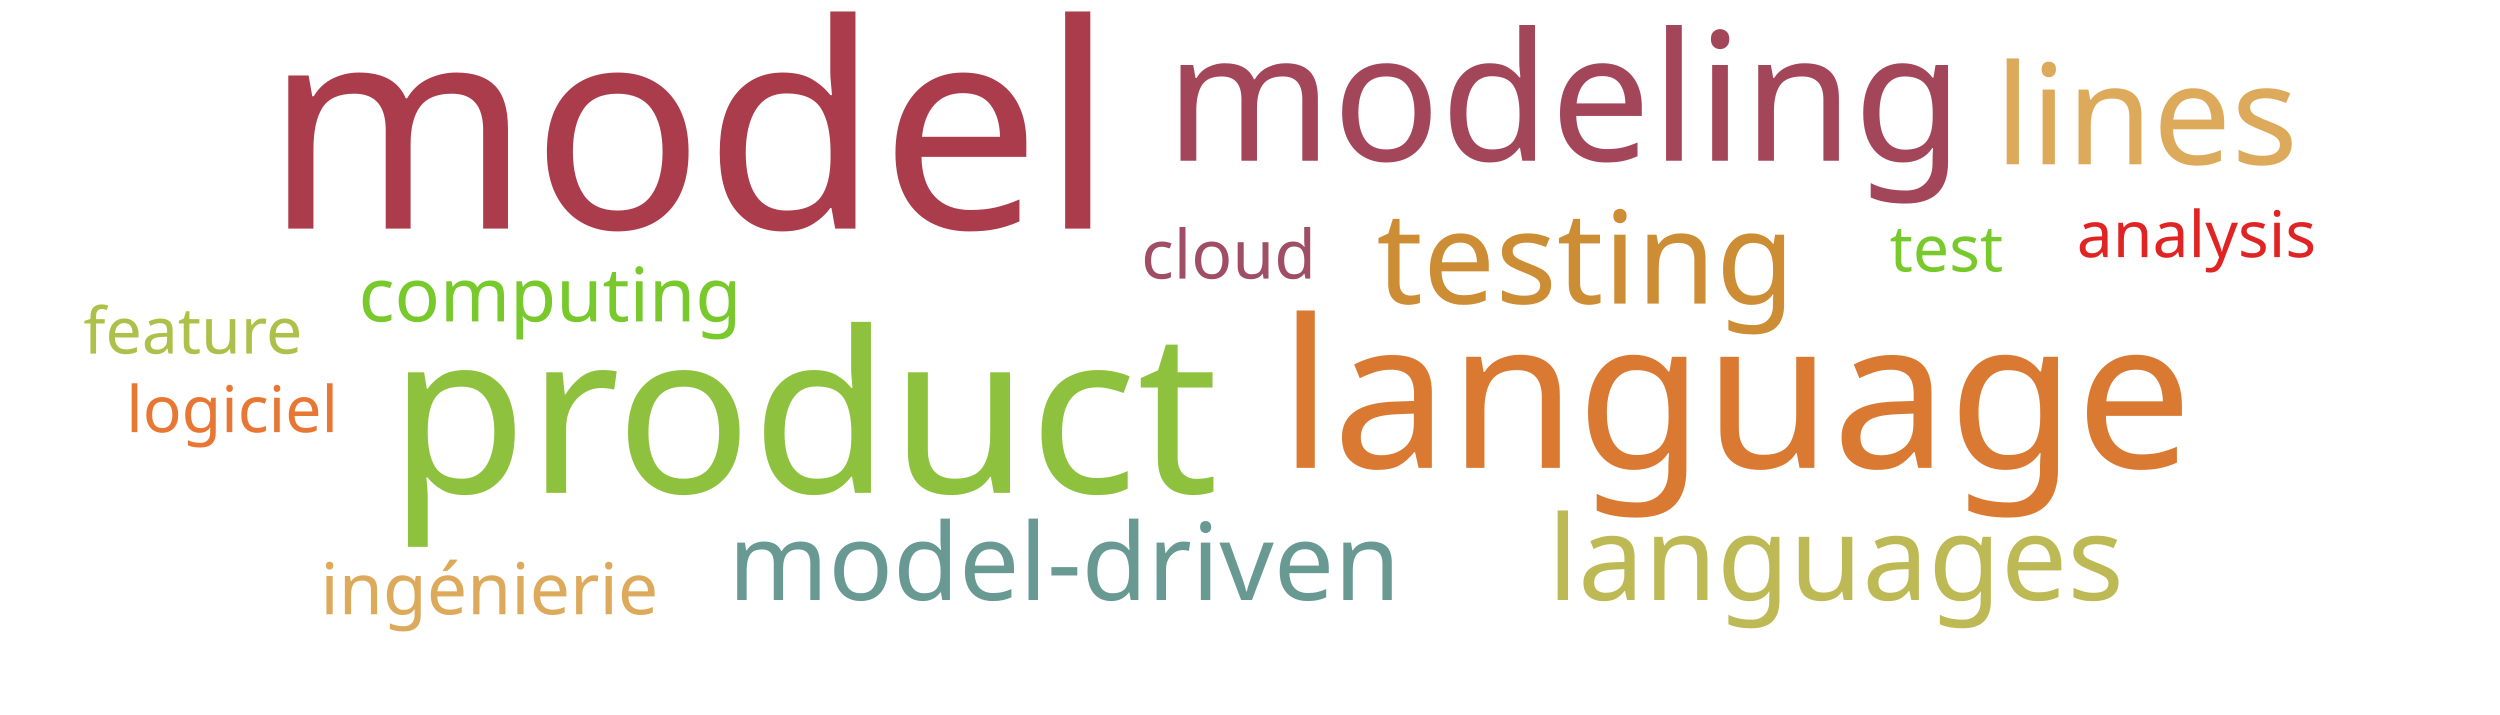
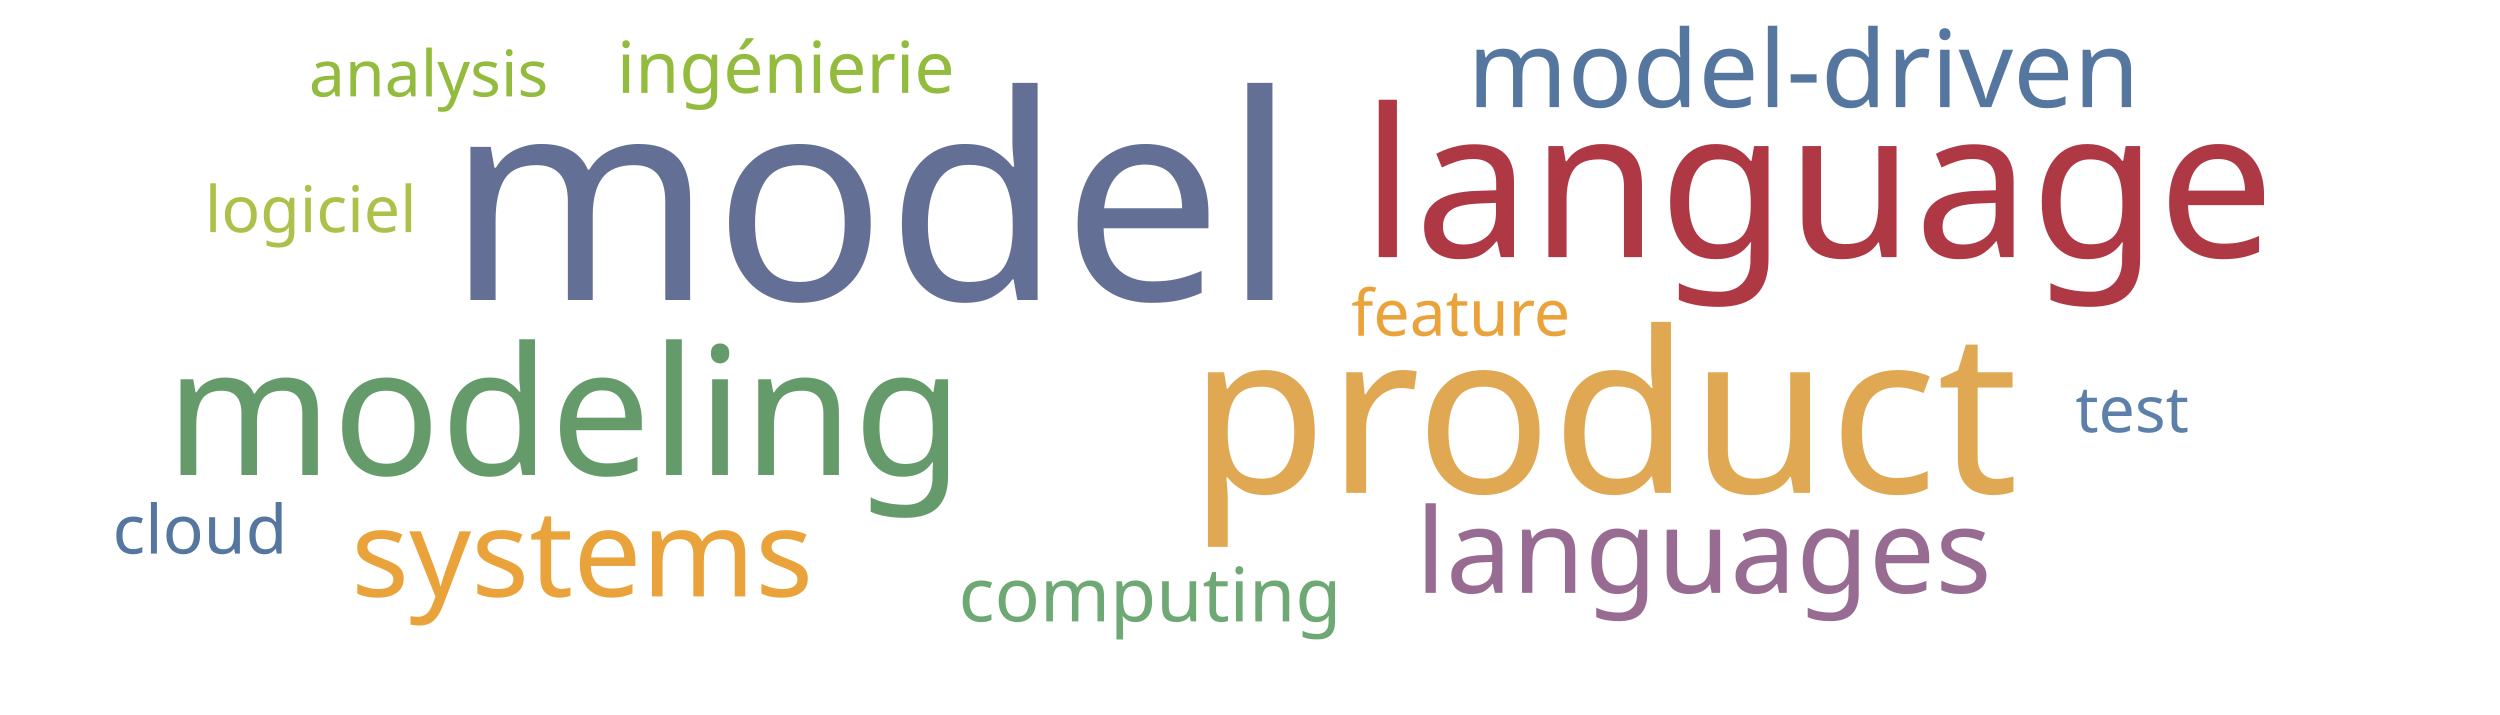
<svg xmlns="http://www.w3.org/2000/svg" width="700" height="200">
  <g transform="translate(350, 100)">
-     <text text-anchor="middle" style="font-family: Impact; font-size: 80px; fill: #ab3c4b" transform="translate(-157,-36)rotate(0)">model</text>
-     <text text-anchor="middle" style="font-family: Impact; font-size: 63px; fill: #8ec23e" transform="translate(-125,38)rotate(0)">product</text>
-     <text text-anchor="middle" style="font-family: Impact; font-size: 58px; fill: #da7931" transform="translate(136,31)rotate(0)">language</text>
-     <text text-anchor="middle" style="font-family: Impact; font-size: 50px; fill: #a4465a" transform="translate(88,-55)rotate(0)">modeling</text>
-     <text text-anchor="middle" style="font-family: Impact; font-size: 39px; fill: #ddaa5c" transform="translate(251,-54)rotate(0)">lines</text>
-     <text text-anchor="middle" style="font-family: Impact; font-size: 36px; fill: #cc8d34" transform="translate(94,-15)rotate(0)">testing</text>
-     <text text-anchor="middle" style="font-family: Impact; font-size: 33px; fill: #bdb954" transform="translate(164,68)rotate(0)">languages</text>
-     <text text-anchor="middle" style="font-family: Impact; font-size: 30px; fill: #689993" transform="translate(-52,68)rotate(0)">model-driven</text>
-     <text text-anchor="middle" style="font-family: Impact; font-size: 21px; fill: #78c92b" transform="translate(-196,-10)rotate(0)">computing</text>
-     <text text-anchor="middle" style="font-family: Impact; font-size: 20px; fill: #ddaa5c" transform="translate(-213,72)rotate(0)">ingénierie</text>
-     <text text-anchor="middle" style="font-family: Impact; font-size: 19px; fill: #9f4e66" transform="translate(-6,-22)rotate(0)">cloud</text>
-     <text text-anchor="middle" style="font-family: Impact; font-size: 18px; fill: #78c92b" transform="translate(195,-24)rotate(0)">test</text>
-     <text text-anchor="middle" style="font-family: Impact; font-size: 18px; fill: #e87733" transform="translate(-285,21)rotate(0)">logiciel</text>
-     <text text-anchor="middle" style="font-family: Impact; font-size: 18px; fill: #adc14a" transform="translate(-296,-1)rotate(0)">feature</text>
-     <text text-anchor="middle" style="font-family: Impact; font-size: 18px; fill: #e02424" transform="translate(265,-28)rotate(0)">analysis</text>
+     <text text-anchor="middle" style="font-family: Impact; font-size: 80px; fill: #636f94" transform="translate(-106,-16)rotate(0)">model</text>
+     <text text-anchor="middle" style="font-family: Impact; font-size: 63px; fill: #e0a852" transform="translate(99,38)rotate(0)">product</text>
+     <text text-anchor="middle" style="font-family: Impact; font-size: 58px; fill: #af3845" transform="translate(159,-28)rotate(0)">language</text>
+     <text text-anchor="middle" style="font-family: Impact; font-size: 50px; fill: #659b6b" transform="translate(-192,33)rotate(0)">modeling</text>
+     <text text-anchor="middle" style="font-family: Impact; font-size: 34px; fill: #eaa23b" transform="translate(-187,67)rotate(0)">systems</text>
+     <text text-anchor="middle" style="font-family: Impact; font-size: 33px; fill: #986b92" transform="translate(127,66)rotate(0)">languages</text>
+     <text text-anchor="middle" style="font-family: Impact; font-size: 30px; fill: #55769e" transform="translate(155,-70)rotate(0)">model-driven</text>
+     <text text-anchor="middle" style="font-family: Impact; font-size: 21px; fill: #6ea874" transform="translate(-28,74)rotate(0)">computing</text>
+     <text text-anchor="middle" style="font-family: Impact; font-size: 20px; fill: #93bb3e" transform="translate(-130,-74)rotate(0)">ingénierie</text>
+     <text text-anchor="middle" style="font-family: Impact; font-size: 19px; fill: #55769e" transform="translate(-294,55)rotate(0)">cloud</text>
+     <text text-anchor="middle" style="font-family: Impact; font-size: 18px; fill: #5c80aa" transform="translate(247,21)rotate(0)">test</text>
+     <text text-anchor="middle" style="font-family: Impact; font-size: 18px; fill: #adc14a" transform="translate(-263,-35)rotate(0)">logiciel</text>
+     <text text-anchor="middle" style="font-family: Impact; font-size: 18px; fill: #eaa23b" transform="translate(59,-6)rotate(0)">feature</text>
+     <text text-anchor="middle" style="font-family: Impact; font-size: 18px; fill: #93bb3e" transform="translate(-230,-73)rotate(0)">analysis</text>
  </g>
</svg>
